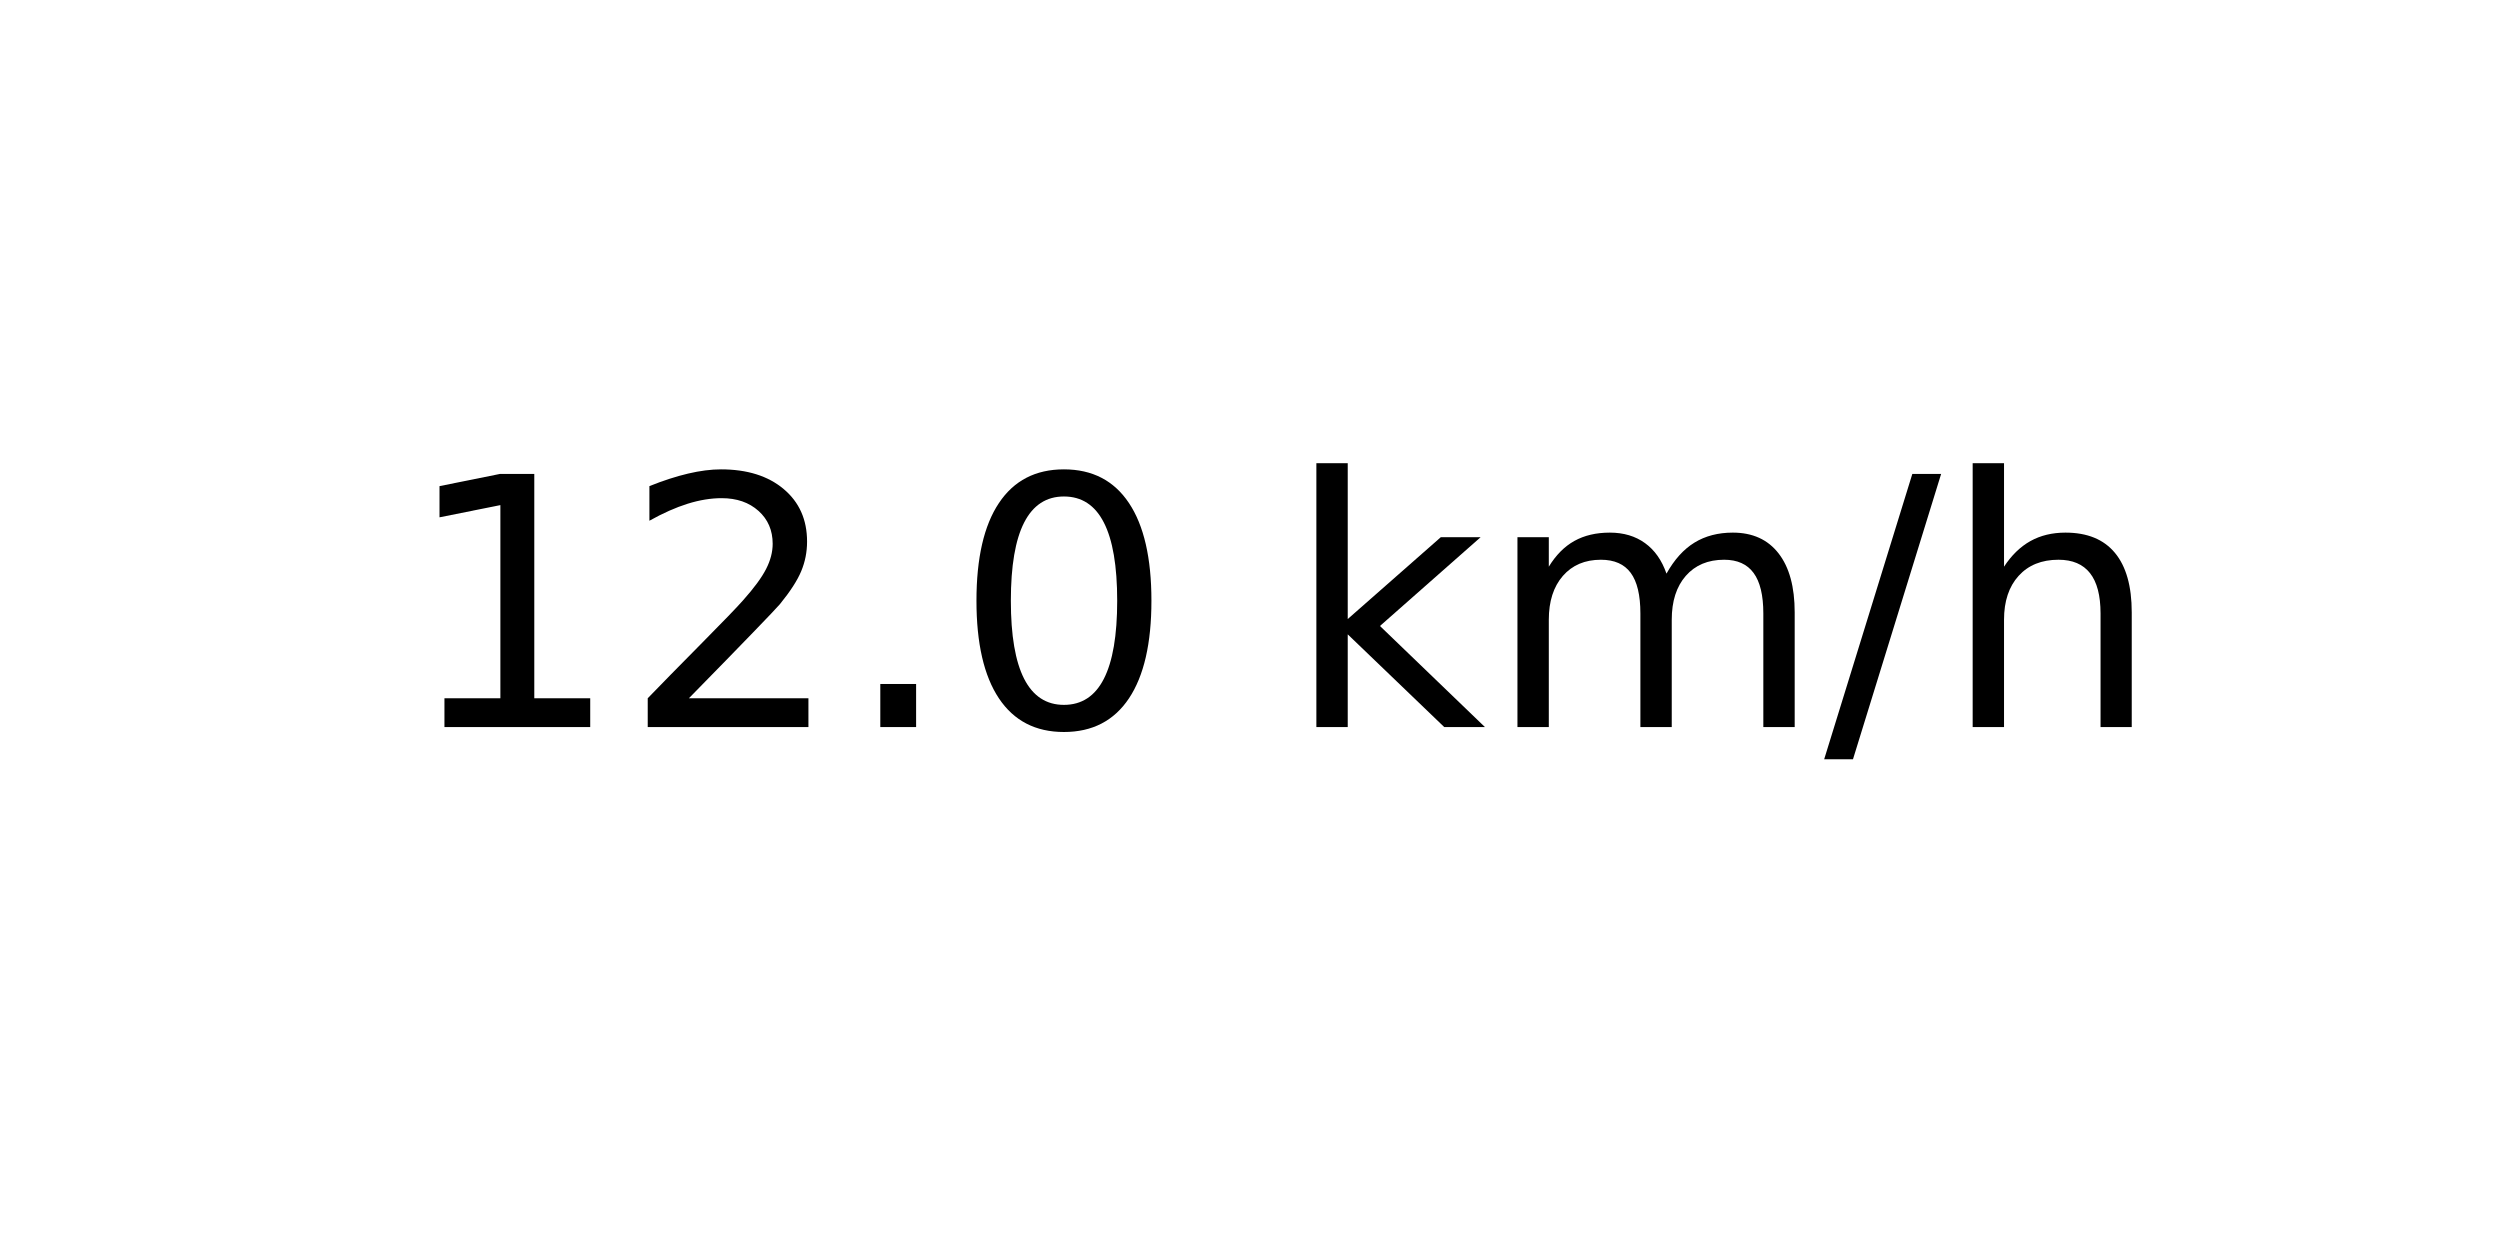
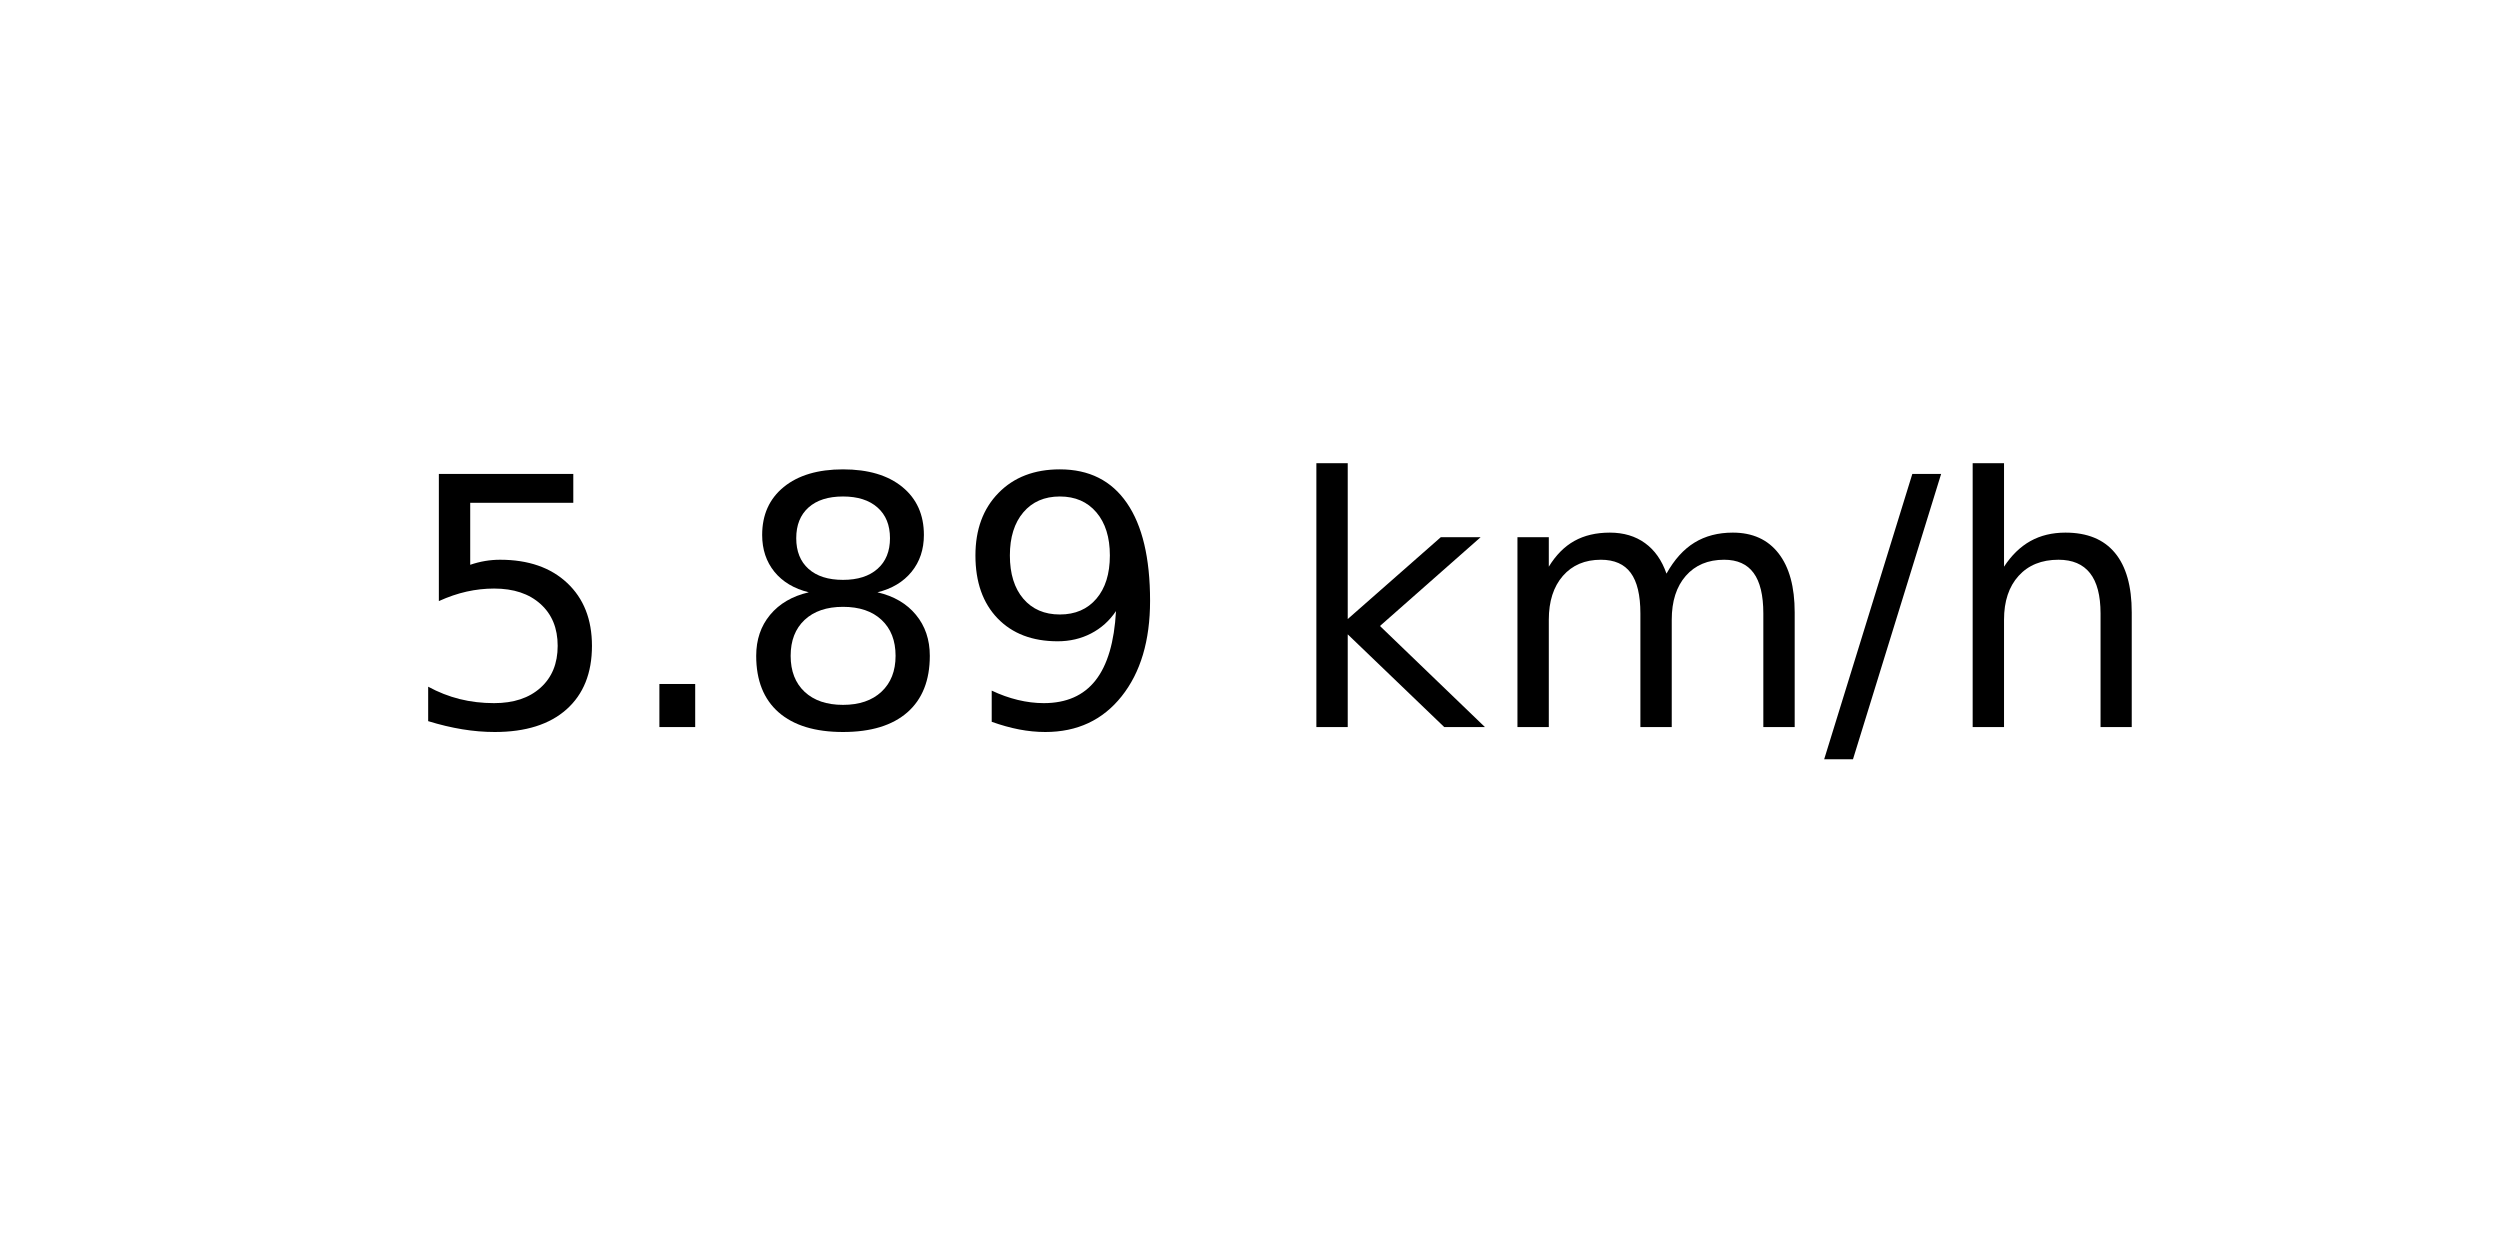
<svg xmlns="http://www.w3.org/2000/svg" xmlns:xlink="http://www.w3.org/1999/xlink" width="72pt" height="36pt" viewBox="0 0 72 36" version="1.1">
  <defs>
    <style type="text/css">*{stroke-linejoin: round; stroke-linecap: butt}</style>
  </defs>
  <g id="figure_1">
    <g id="axes_1">
      <g id="text_1">
        <g transform="translate(11.55937 20.93937) scale(0.1 -0.1)">
          <defs>
-             <path id="DejaVuSans-31" d="M 794 531  L 1825 531  L 1825 4091  L 703 3866  L 703 4441  L 1819 4666  L 2450 4666  L 2450 531  L 3481 531  L 3481 0  L 794 0  L 794 531  z " transform="scale(0.015625)" />
-             <path id="DejaVuSans-32" d="M 1228 531  L 3431 531  L 3431 0  L 469 0  L 469 531  Q 828 903 1448 1529  Q 2069 2156 2228 2338  Q 2531 2678 2651 2914  Q 2772 3150 2772 3378  Q 2772 3750 2511 3984  Q 2250 4219 1831 4219  Q 1534 4219 1204 4116  Q 875 4013 500 3803  L 500 4441  Q 881 4594 1212 4672  Q 1544 4750 1819 4750  Q 2544 4750 2975 4387  Q 3406 4025 3406 3419  Q 3406 3131 3298 2873  Q 3191 2616 2906 2266  Q 2828 2175 2409 1742  Q 1991 1309 1228 531  z " transform="scale(0.015625)" />
+             <path id="DejaVuSans-35" d="M 691 4666  L 3169 4666  L 3169 4134  L 1269 4134  L 1269 2991  Q 1406 3038 1543 3061  Q 1681 3084 1819 3084  Q 2600 3084 3056 2656  Q 3513 2228 3513 1497  Q 3513 744 3044 326  Q 2575 -91 1722 -91  Q 1428 -91 1123 -41  Q 819 9 494 109  L 494 744  Q 775 591 1075 516  Q 1375 441 1709 441  Q 2250 441 2565 725  Q 2881 1009 2881 1497  Q 2881 1984 2565 2268  Q 2250 2553 1709 2553  Q 1456 2553 1204 2497  Q 953 2441 691 2322  L 691 4666  z " transform="scale(0.015625)" />
            <path id="DejaVuSans-2e" d="M 684 794  L 1344 794  L 1344 0  L 684 0  L 684 794  z " transform="scale(0.015625)" />
-             <path id="DejaVuSans-30" d="M 2034 4250  Q 1547 4250 1301 3770  Q 1056 3291 1056 2328  Q 1056 1369 1301 889  Q 1547 409 2034 409  Q 2525 409 2770 889  Q 3016 1369 3016 2328  Q 3016 3291 2770 3770  Q 2525 4250 2034 4250  z M 2034 4750  Q 2819 4750 3233 4129  Q 3647 3509 3647 2328  Q 3647 1150 3233 529  Q 2819 -91 2034 -91  Q 1250 -91 836 529  Q 422 1150 422 2328  Q 422 3509 836 4129  Q 1250 4750 2034 4750  z " transform="scale(0.015625)" />
+             <path id="DejaVuSans-38" d="M 2034 2216  Q 1584 2216 1326 1975  Q 1069 1734 1069 1313  Q 1069 891 1326 650  Q 1584 409 2034 409  Q 2484 409 2743 651  Q 3003 894 3003 1313  Q 3003 1734 2745 1975  Q 2488 2216 2034 2216  z M 1403 2484  Q 997 2584 770 2862  Q 544 3141 544 3541  Q 544 4100 942 4425  Q 1341 4750 2034 4750  Q 2731 4750 3128 4425  Q 3525 4100 3525 3541  Q 3525 3141 3298 2862  Q 3072 2584 2669 2484  Q 3125 2378 3379 2068  Q 3634 1759 3634 1313  Q 3634 634 3220 271  Q 2806 -91 2034 -91  Q 1263 -91 848 271  Q 434 634 434 1313  Q 434 1759 690 2068  Q 947 2378 1403 2484  z M 1172 3481  Q 1172 3119 1398 2916  Q 1625 2713 2034 2713  Q 2441 2713 2670 2916  Q 2900 3119 2900 3481  Q 2900 3844 2670 4047  Q 2441 4250 2034 4250  Q 1625 4250 1398 4047  Q 1172 3844 1172 3481  z " transform="scale(0.015625)" />
+             <path id="DejaVuSans-39" d="M 703 97  L 703 672  Q 941 559 1184 500  Q 1428 441 1663 441  Q 2288 441 2617 861  Q 2947 1281 2994 2138  Q 2813 1869 2534 1725  Q 2256 1581 1919 1581  Q 1219 1581 811 2004  Q 403 2428 403 3163  Q 403 3881 828 4315  Q 1253 4750 1959 4750  Q 2769 4750 3195 4129  Q 3622 3509 3622 2328  Q 3622 1225 3098 567  Q 2575 -91 1691 -91  Q 1453 -91 1209 -44  Q 966 3 703 97  z M 1959 2075  Q 2384 2075 2632 2365  Q 2881 2656 2881 3163  Q 2881 3666 2632 3958  Q 2384 4250 1959 4250  Q 1534 4250 1286 3958  Q 1038 3666 1038 3163  Q 1038 2656 1286 2365  Q 1534 2075 1959 2075  z " transform="scale(0.015625)" />
            <path id="DejaVuSans-20" transform="scale(0.015625)" />
            <path id="DejaVuSans-6b" d="M 581 4863  L 1159 4863  L 1159 1991  L 2875 3500  L 3609 3500  L 1753 1863  L 3688 0  L 2938 0  L 1159 1709  L 1159 0  L 581 0  L 581 4863  z " transform="scale(0.015625)" />
            <path id="DejaVuSans-6d" d="M 3328 2828  Q 3544 3216 3844 3400  Q 4144 3584 4550 3584  Q 5097 3584 5394 3201  Q 5691 2819 5691 2113  L 5691 0  L 5113 0  L 5113 2094  Q 5113 2597 4934 2840  Q 4756 3084 4391 3084  Q 3944 3084 3684 2787  Q 3425 2491 3425 1978  L 3425 0  L 2847 0  L 2847 2094  Q 2847 2600 2669 2842  Q 2491 3084 2119 3084  Q 1678 3084 1418 2786  Q 1159 2488 1159 1978  L 1159 0  L 581 0  L 581 3500  L 1159 3500  L 1159 2956  Q 1356 3278 1631 3431  Q 1906 3584 2284 3584  Q 2666 3584 2933 3390  Q 3200 3197 3328 2828  z " transform="scale(0.015625)" />
            <path id="DejaVuSans-2f" d="M 1625 4666  L 2156 4666  L 531 -594  L 0 -594  L 1625 4666  z " transform="scale(0.015625)" />
            <path id="DejaVuSans-68" d="M 3513 2113  L 3513 0  L 2938 0  L 2938 2094  Q 2938 2591 2744 2837  Q 2550 3084 2163 3084  Q 1697 3084 1428 2787  Q 1159 2491 1159 1978  L 1159 0  L 581 0  L 581 4863  L 1159 4863  L 1159 2956  Q 1366 3272 1645 3428  Q 1925 3584 2291 3584  Q 2894 3584 3203 3211  Q 3513 2838 3513 2113  z " transform="scale(0.015625)" />
          </defs>
-           <use xlink:href="#DejaVuSans-31" />
-           <use xlink:href="#DejaVuSans-32" x="63.623" />
-           <use xlink:href="#DejaVuSans-2e" x="127.246" />
-           <use xlink:href="#DejaVuSans-30" x="159.033" />
+           <use xlink:href="#DejaVuSans-35" />
+           <use xlink:href="#DejaVuSans-2e" x="63.623" />
+           <use xlink:href="#DejaVuSans-38" x="95.41" />
+           <use xlink:href="#DejaVuSans-39" x="159.033" />
          <use xlink:href="#DejaVuSans-20" x="222.656" />
          <use xlink:href="#DejaVuSans-6b" x="254.443" />
          <use xlink:href="#DejaVuSans-6d" x="312.354" />
          <use xlink:href="#DejaVuSans-2f" x="409.766" />
          <use xlink:href="#DejaVuSans-68" x="443.457" />
        </g>
      </g>
    </g>
  </g>
</svg>
